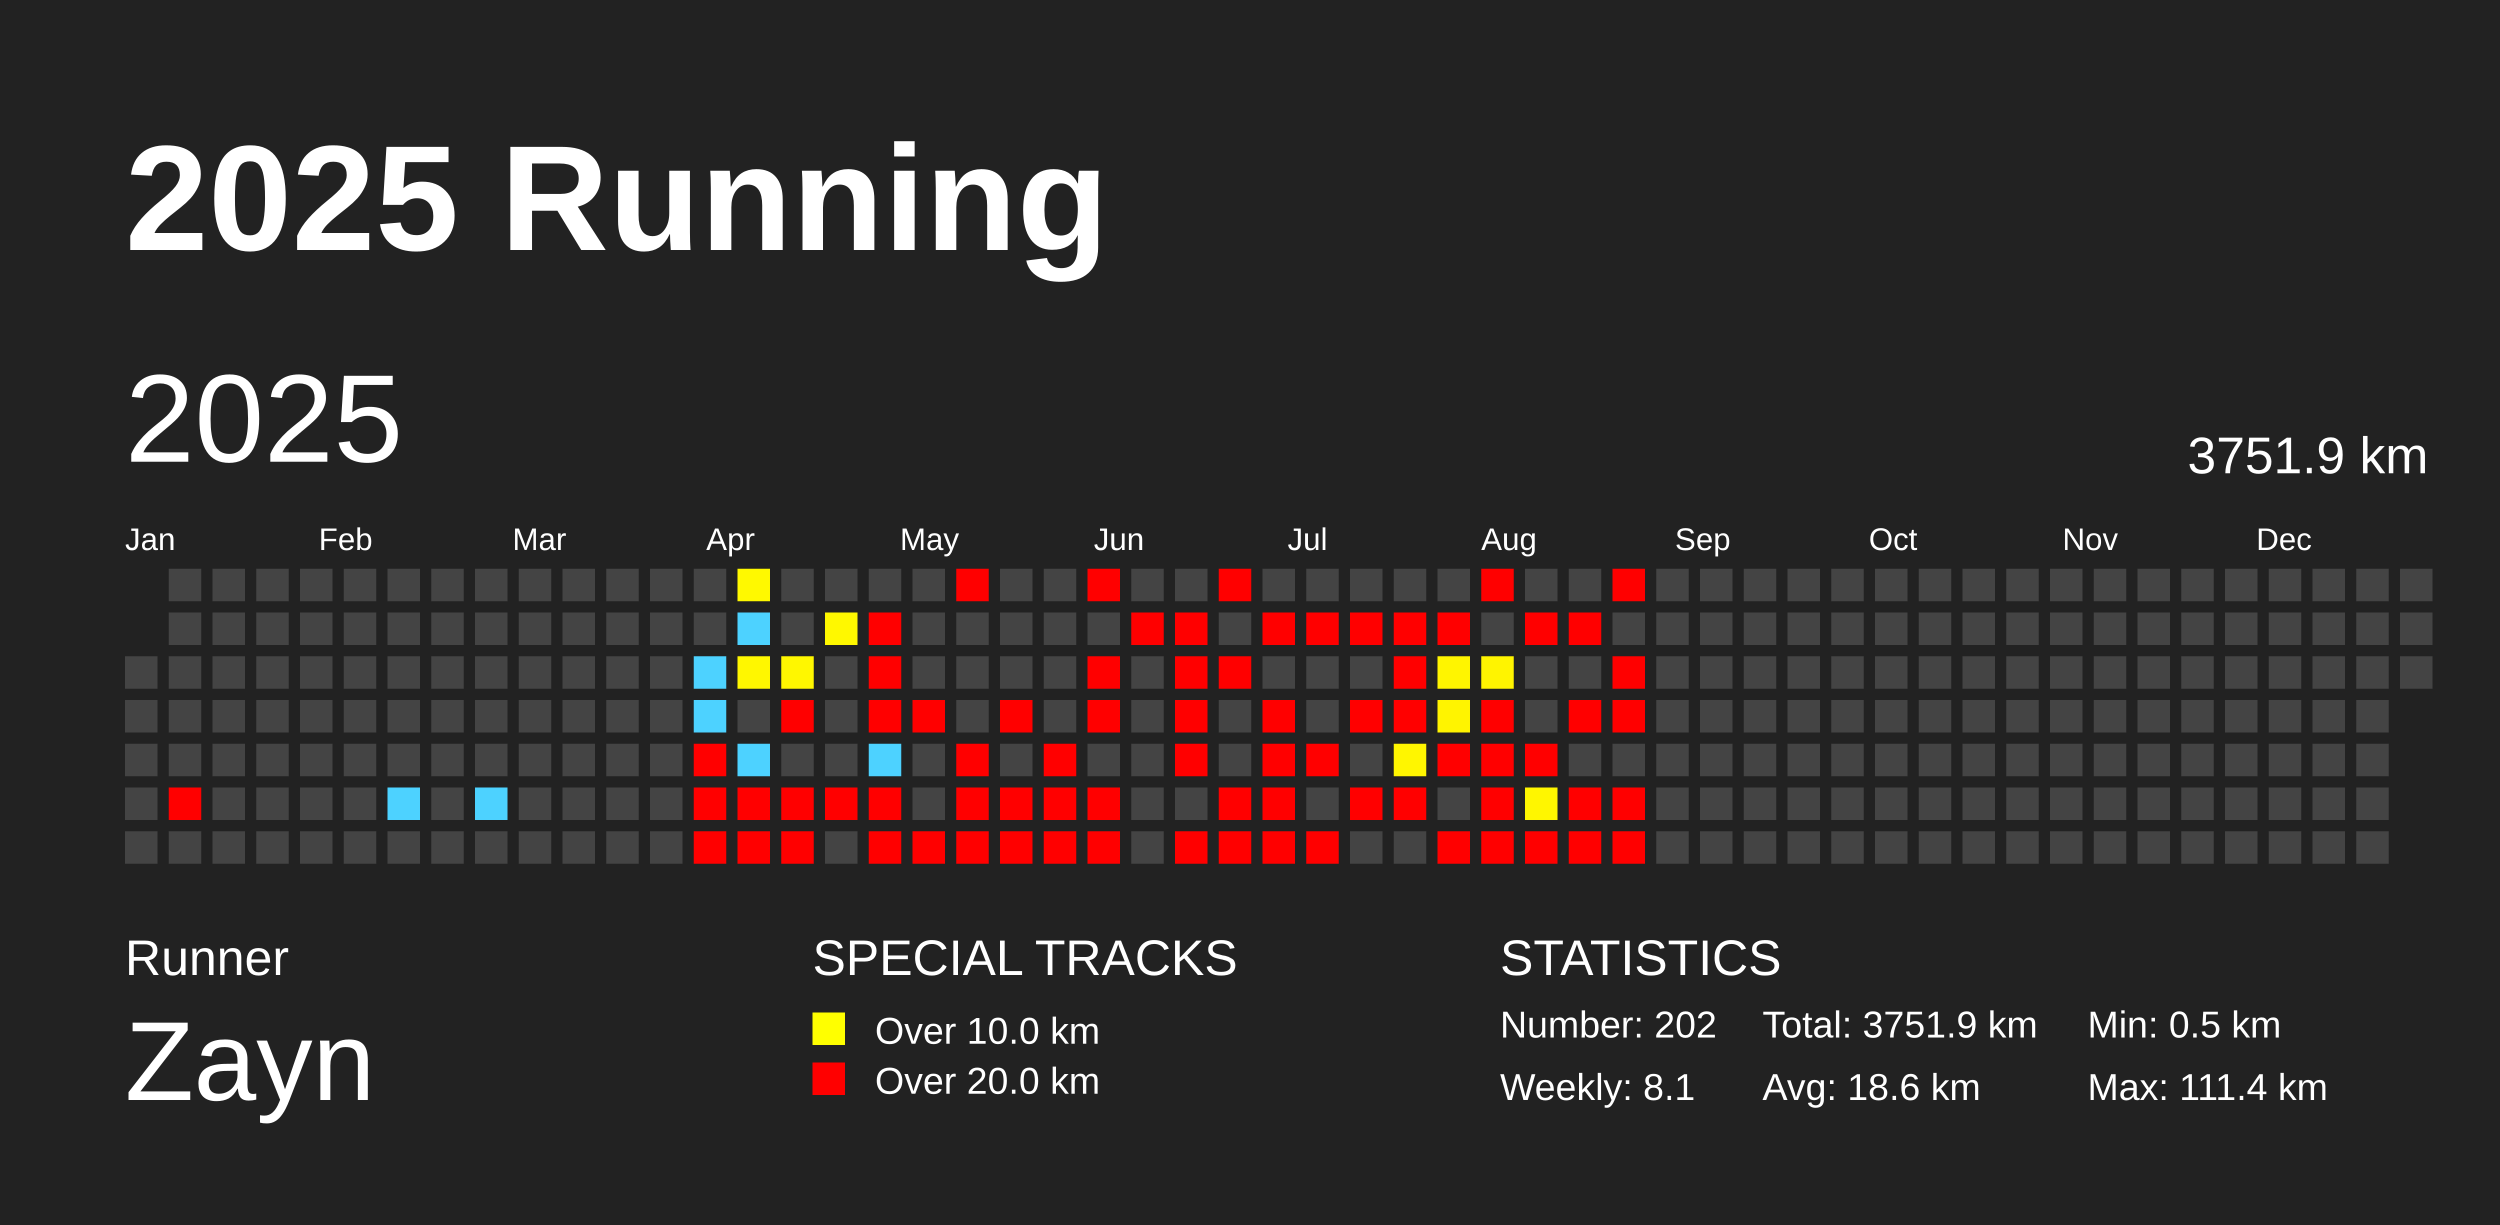
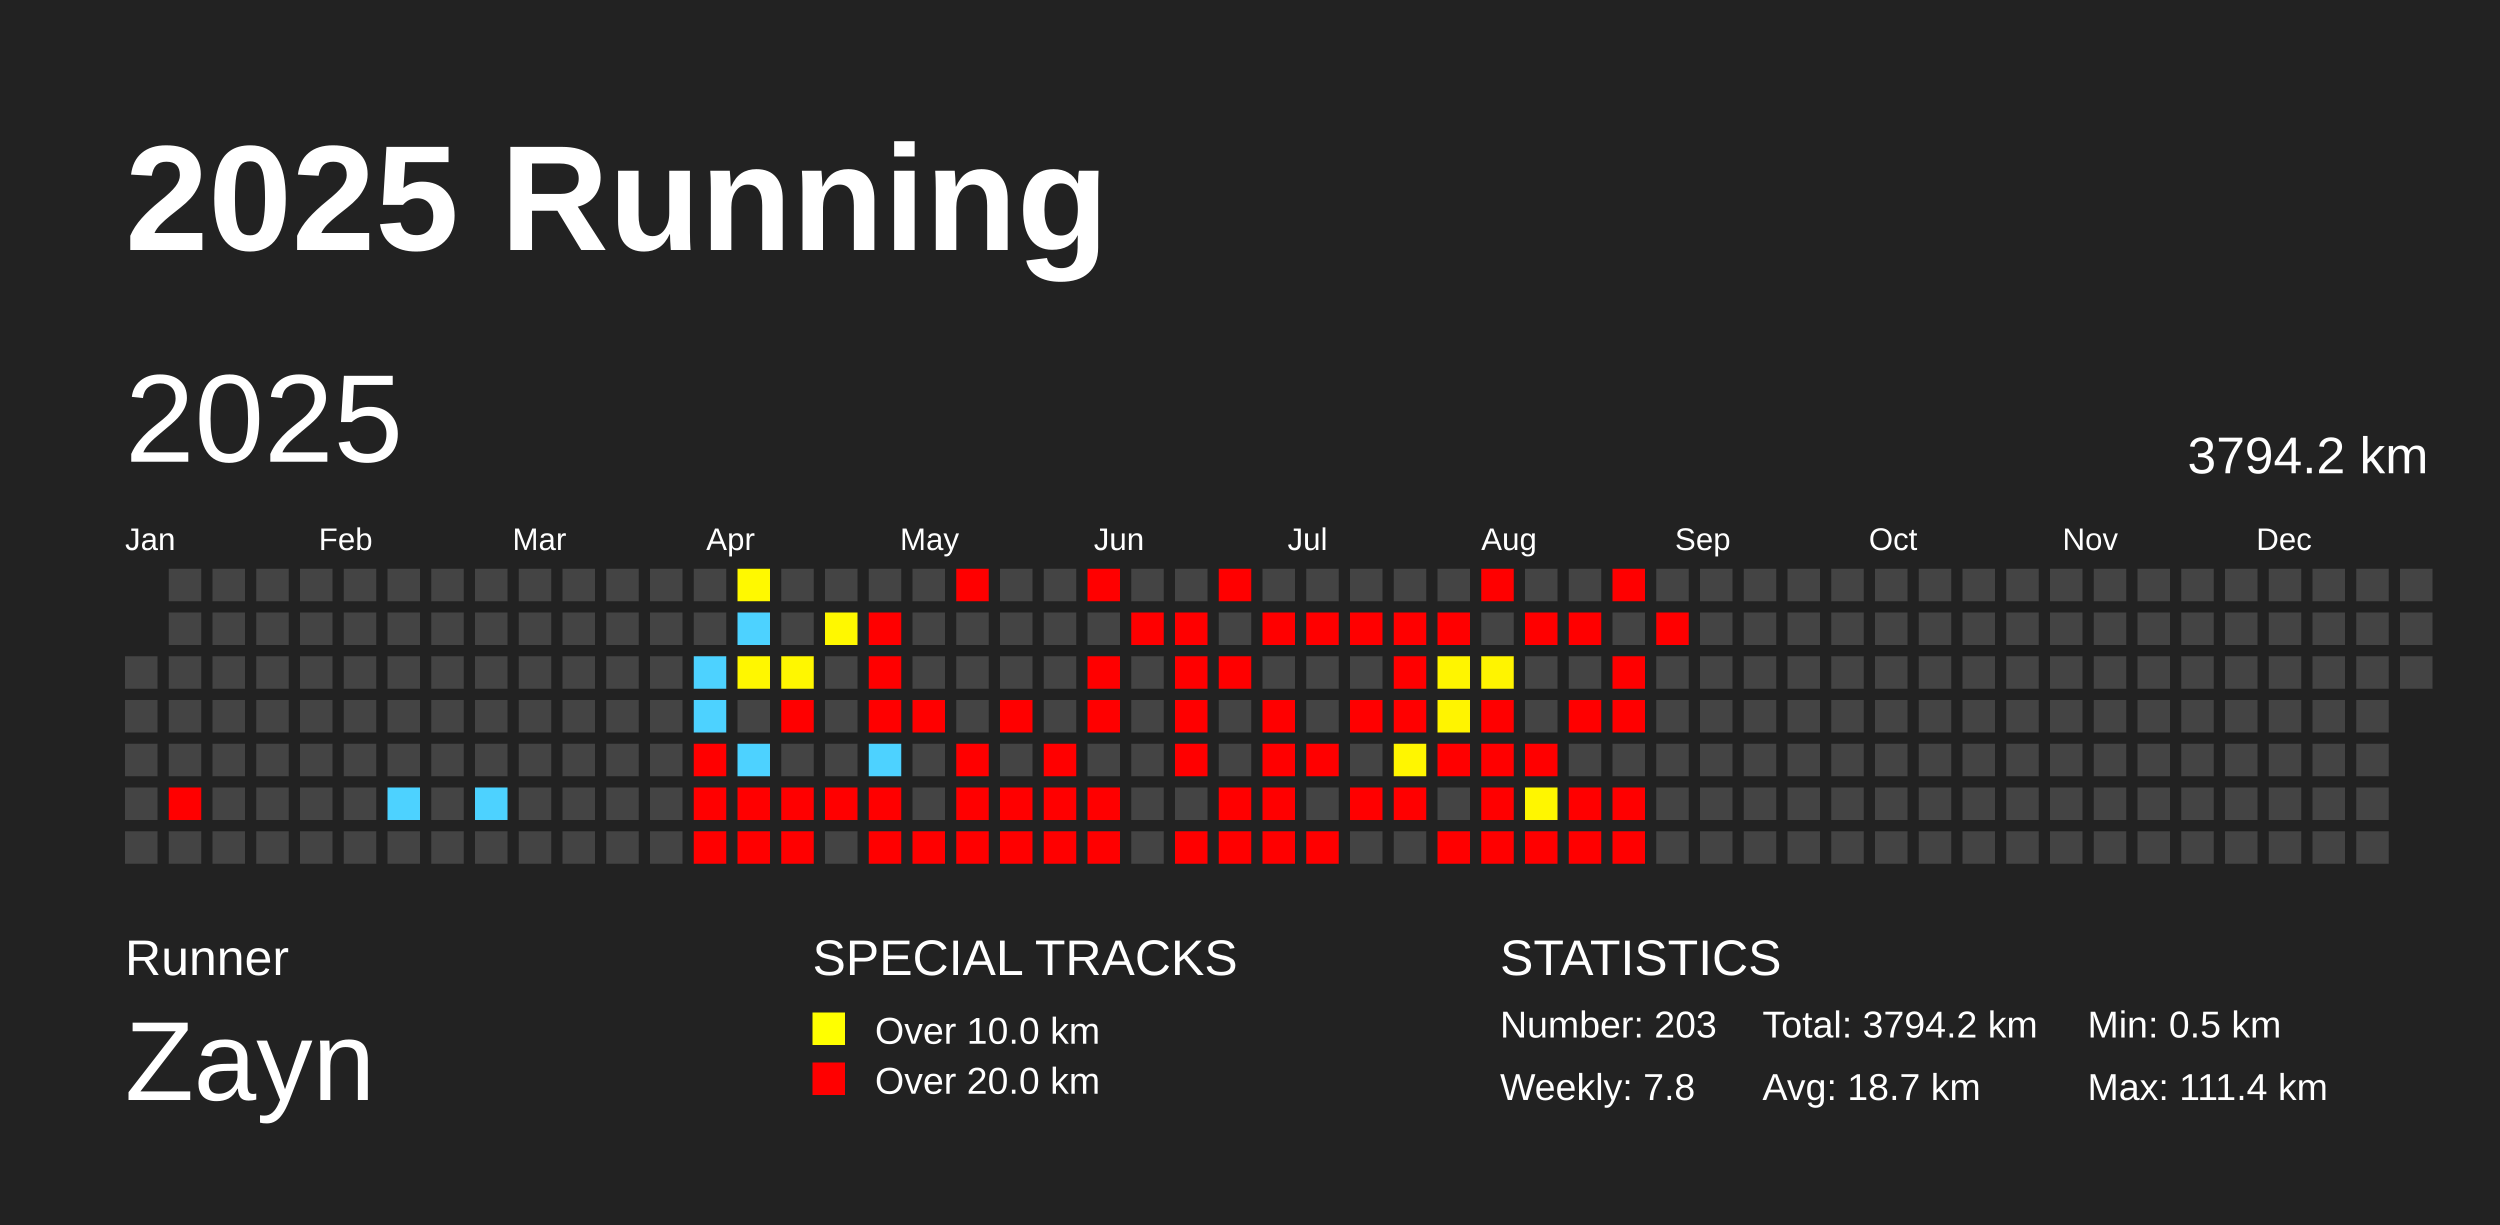
<svg xmlns="http://www.w3.org/2000/svg" baseProfile="full" height="98mm" version="1.1" viewBox="0,0,200,98" width="200mm">
  <defs />
  <rect fill="#222222" height="98" width="200" x="0" y="0" />
  <text fill="#FFFFFF" style="font-size:12px; font-family:Arial; font-weight:bold;" x="10" y="20">2025 Running</text>
  <text fill="#FFFFFF" style="font-size:4px; font-family:Arial" x="10" y="78">Runner</text>
  <text fill="#FFFFFF" style="font-size:9px; font-family:Arial" x="10" y="88">Zayn</text>
  <text fill="#FFFFFF" style="font-size:4px; font-family:Arial" x="65" y="78">SPECIAL TRACKS</text>
  <rect fill="yellow" height="2.6" width="2.6" x="65" y="81" />
  <text fill="#FFFFFF" style="font-size:3px; font-family:Arial" x="70" y="83.5">Over 10.0 km</text>
  <rect fill="red" height="2.6" width="2.6" x="65" y="85" />
  <text fill="#FFFFFF" style="font-size:3px; font-family:Arial" x="70" y="87.5">Over 20.0 km</text>
  <text fill="#FFFFFF" style="font-size:4px; font-family:Arial" x="120" y="78">STATISTICS</text>
-   <text fill="#FFFFFF" style="font-size:3px; font-family:Arial" x="120" y="83">Number: 202</text>
-   <text fill="#FFFFFF" style="font-size:3px; font-family:Arial" x="120" y="88">Weekly: 8.1</text>
-   <text fill="#FFFFFF" style="font-size:3px; font-family:Arial" x="141" y="83">Total: 3751.9 km</text>
-   <text fill="#FFFFFF" style="font-size:3px; font-family:Arial" x="141" y="88">Avg: 18.6 km</text>
+   <text fill="#FFFFFF" style="font-size:3px; font-family:Arial" x="120" y="83">Number: 203</text>
+   <text fill="#FFFFFF" style="font-size:3px; font-family:Arial" x="120" y="88">Weekly: 7.8</text>
+   <text fill="#FFFFFF" style="font-size:3px; font-family:Arial" x="141" y="83">Total: 3794.2 km</text>
+   <text fill="#FFFFFF" style="font-size:3px; font-family:Arial" x="141" y="88">Avg: 18.7 km</text>
  <text fill="#FFFFFF" style="font-size:3px; font-family:Arial" x="167" y="83">Min: 0.5 km</text>
  <text fill="#FFFFFF" style="font-size:3px; font-family:Arial" x="167" y="88">Max: 111.4 km</text>
  <text dominant-baseline="hanging" fill="#FFFFFF" style="font-size:10.0px; font-family:Arial;" x="10" y="30">2025</text>
-   <text dominant-baseline="hanging" fill="#FFFFFF" style="font-size:4.125px; font-family:Arial;" x="175" y="35">3751.9 km</text>
+   <text dominant-baseline="hanging" fill="#FFFFFF" style="font-size:4.125px; font-family:Arial;" x="175" y="35">3794.2 km</text>
  <text fill="#FFFFFF" style="font-size:2.5px; font-family:Arial" x="10.0" y="44">Jan</text>
  <text fill="#FFFFFF" style="font-size:2.5px; font-family:Arial" x="25.5" y="44">Feb</text>
  <text fill="#FFFFFF" style="font-size:2.5px; font-family:Arial" x="41.0" y="44">Mar</text>
  <text fill="#FFFFFF" style="font-size:2.5px; font-family:Arial" x="56.5" y="44">Apr</text>
  <text fill="#FFFFFF" style="font-size:2.5px; font-family:Arial" x="72.0" y="44">May</text>
  <text fill="#FFFFFF" style="font-size:2.5px; font-family:Arial" x="87.5" y="44">Jun</text>
  <text fill="#FFFFFF" style="font-size:2.5px; font-family:Arial" x="103.0" y="44">Jul</text>
  <text fill="#FFFFFF" style="font-size:2.5px; font-family:Arial" x="118.5" y="44">Aug</text>
  <text fill="#FFFFFF" style="font-size:2.5px; font-family:Arial" x="134.0" y="44">Sep</text>
  <text fill="#FFFFFF" style="font-size:2.5px; font-family:Arial" x="149.5" y="44">Oct</text>
  <text fill="#FFFFFF" style="font-size:2.5px; font-family:Arial" x="165.0" y="44">Nov</text>
  <text fill="#FFFFFF" style="font-size:2.5px; font-family:Arial" x="180.5" y="44">Dec</text>
  <rect fill="#444444" height="2.6" width="2.6" x="10.0" y="52.5" />
  <rect fill="#444444" height="2.6" width="2.6" x="10.0" y="56.0" />
  <rect fill="#444444" height="2.6" width="2.6" x="10.0" y="59.5" />
  <rect fill="#444444" height="2.6" width="2.6" x="10.0" y="63.0" />
  <rect fill="#444444" height="2.6" width="2.6" x="10.0" y="66.5" />
  <rect fill="#444444" height="2.6" width="2.6" x="13.5" y="45.5" />
  <rect fill="#444444" height="2.6" width="2.6" x="13.5" y="49.0" />
  <rect fill="#444444" height="2.6" width="2.6" x="13.5" y="52.5" />
  <rect fill="#444444" height="2.6" width="2.6" x="13.5" y="56.0" />
  <rect fill="#444444" height="2.6" width="2.6" x="13.5" y="59.5" />
  <rect fill="red" height="2.6" width="2.6" x="13.5" y="63.0" />
  <rect fill="#444444" height="2.6" width="2.6" x="13.5" y="66.5" />
  <rect fill="#444444" height="2.6" width="2.6" x="17.0" y="45.5" />
  <rect fill="#444444" height="2.6" width="2.6" x="17.0" y="49.0" />
  <rect fill="#444444" height="2.6" width="2.6" x="17.0" y="52.5" />
  <rect fill="#444444" height="2.6" width="2.6" x="17.0" y="56.0" />
  <rect fill="#444444" height="2.6" width="2.6" x="17.0" y="59.5" />
  <rect fill="#444444" height="2.6" width="2.6" x="17.0" y="63.0" />
  <rect fill="#444444" height="2.6" width="2.6" x="17.0" y="66.5" />
  <rect fill="#444444" height="2.6" width="2.6" x="20.5" y="45.5" />
  <rect fill="#444444" height="2.6" width="2.6" x="20.5" y="49.0" />
  <rect fill="#444444" height="2.6" width="2.6" x="20.5" y="52.5" />
  <rect fill="#444444" height="2.6" width="2.6" x="20.5" y="56.0" />
  <rect fill="#444444" height="2.6" width="2.6" x="20.5" y="59.5" />
  <rect fill="#444444" height="2.6" width="2.6" x="20.5" y="63.0" />
  <rect fill="#444444" height="2.6" width="2.6" x="20.5" y="66.5" />
  <rect fill="#444444" height="2.6" width="2.6" x="24.0" y="45.5" />
  <rect fill="#444444" height="2.6" width="2.6" x="24.0" y="49.0" />
  <rect fill="#444444" height="2.6" width="2.6" x="24.0" y="52.5" />
  <rect fill="#444444" height="2.6" width="2.6" x="24.0" y="56.0" />
  <rect fill="#444444" height="2.6" width="2.6" x="24.0" y="59.5" />
  <rect fill="#444444" height="2.6" width="2.6" x="24.0" y="63.0" />
  <rect fill="#444444" height="2.6" width="2.6" x="24.0" y="66.5" />
  <rect fill="#444444" height="2.6" width="2.6" x="27.5" y="45.5" />
  <rect fill="#444444" height="2.6" width="2.6" x="27.5" y="49.0" />
  <rect fill="#444444" height="2.6" width="2.6" x="27.5" y="52.5" />
  <rect fill="#444444" height="2.6" width="2.6" x="27.5" y="56.0" />
  <rect fill="#444444" height="2.6" width="2.6" x="27.5" y="59.5" />
  <rect fill="#444444" height="2.6" width="2.6" x="27.5" y="63.0" />
  <rect fill="#444444" height="2.6" width="2.6" x="27.5" y="66.5" />
  <rect fill="#444444" height="2.6" width="2.6" x="31.0" y="45.5" />
  <rect fill="#444444" height="2.6" width="2.6" x="31.0" y="49.0" />
  <rect fill="#444444" height="2.6" width="2.6" x="31.0" y="52.5" />
  <rect fill="#444444" height="2.6" width="2.6" x="31.0" y="56.0" />
  <rect fill="#444444" height="2.6" width="2.6" x="31.0" y="59.5" />
  <rect fill="#4dd2ff" height="2.6" width="2.6" x="31.0" y="63.0" />
  <rect fill="#444444" height="2.6" width="2.6" x="31.0" y="66.5" />
  <rect fill="#444444" height="2.6" width="2.6" x="34.5" y="45.5" />
  <rect fill="#444444" height="2.6" width="2.6" x="34.5" y="49.0" />
  <rect fill="#444444" height="2.6" width="2.6" x="34.5" y="52.5" />
  <rect fill="#444444" height="2.6" width="2.6" x="34.5" y="56.0" />
  <rect fill="#444444" height="2.6" width="2.6" x="34.5" y="59.5" />
  <rect fill="#444444" height="2.6" width="2.6" x="34.5" y="63.0" />
  <rect fill="#444444" height="2.6" width="2.6" x="34.5" y="66.5" />
  <rect fill="#444444" height="2.6" width="2.6" x="38.0" y="45.5" />
  <rect fill="#444444" height="2.6" width="2.6" x="38.0" y="49.0" />
  <rect fill="#444444" height="2.6" width="2.6" x="38.0" y="52.5" />
  <rect fill="#444444" height="2.6" width="2.6" x="38.0" y="56.0" />
  <rect fill="#444444" height="2.6" width="2.6" x="38.0" y="59.5" />
  <rect fill="#4dd2ff" height="2.6" width="2.6" x="38.0" y="63.0" />
  <rect fill="#444444" height="2.6" width="2.6" x="38.0" y="66.5" />
  <rect fill="#444444" height="2.6" width="2.6" x="41.5" y="45.5" />
  <rect fill="#444444" height="2.6" width="2.6" x="41.5" y="49.0" />
  <rect fill="#444444" height="2.6" width="2.6" x="41.5" y="52.5" />
  <rect fill="#444444" height="2.6" width="2.6" x="41.5" y="56.0" />
  <rect fill="#444444" height="2.6" width="2.6" x="41.5" y="59.5" />
  <rect fill="#444444" height="2.6" width="2.6" x="41.5" y="63.0" />
  <rect fill="#444444" height="2.6" width="2.6" x="41.5" y="66.5" />
  <rect fill="#444444" height="2.6" width="2.6" x="45.0" y="45.5" />
  <rect fill="#444444" height="2.6" width="2.6" x="45.0" y="49.0" />
  <rect fill="#444444" height="2.6" width="2.6" x="45.0" y="52.5" />
  <rect fill="#444444" height="2.6" width="2.6" x="45.0" y="56.0" />
  <rect fill="#444444" height="2.6" width="2.6" x="45.0" y="59.5" />
  <rect fill="#444444" height="2.6" width="2.6" x="45.0" y="63.0" />
  <rect fill="#444444" height="2.6" width="2.6" x="45.0" y="66.5" />
  <rect fill="#444444" height="2.6" width="2.6" x="48.5" y="45.5" />
  <rect fill="#444444" height="2.6" width="2.6" x="48.5" y="49.0" />
  <rect fill="#444444" height="2.6" width="2.6" x="48.5" y="52.5" />
  <rect fill="#444444" height="2.6" width="2.6" x="48.5" y="56.0" />
  <rect fill="#444444" height="2.6" width="2.6" x="48.5" y="59.5" />
  <rect fill="#444444" height="2.6" width="2.6" x="48.5" y="63.0" />
  <rect fill="#444444" height="2.6" width="2.6" x="48.5" y="66.5" />
  <rect fill="#444444" height="2.6" width="2.6" x="52.0" y="45.5" />
  <rect fill="#444444" height="2.6" width="2.6" x="52.0" y="49.0" />
  <rect fill="#444444" height="2.6" width="2.6" x="52.0" y="52.5" />
  <rect fill="#444444" height="2.6" width="2.6" x="52.0" y="56.0" />
  <rect fill="#444444" height="2.6" width="2.6" x="52.0" y="59.5" />
  <rect fill="#444444" height="2.6" width="2.6" x="52.0" y="63.0" />
  <rect fill="#444444" height="2.6" width="2.6" x="52.0" y="66.5" />
  <rect fill="#444444" height="2.6" width="2.6" x="55.5" y="45.5" />
  <rect fill="#444444" height="2.6" width="2.6" x="55.5" y="49.0" />
  <rect fill="#4dd2ff" height="2.6" width="2.6" x="55.5" y="52.5" />
  <rect fill="#4dd2ff" height="2.6" width="2.6" x="55.5" y="56.0" />
  <rect fill="red" height="2.6" width="2.6" x="55.5" y="59.5" />
  <rect fill="red" height="2.6" width="2.6" x="55.5" y="63.0" />
  <rect fill="red" height="2.6" width="2.6" x="55.5" y="66.5" />
  <rect fill="#fff900" height="2.6" width="2.6" x="59.0" y="45.5" />
  <rect fill="#4dd2ff" height="2.6" width="2.6" x="59.0" y="49.0" />
  <rect fill="#fff700" height="2.6" width="2.6" x="59.0" y="52.5" />
  <rect fill="#444444" height="2.6" width="2.6" x="59.0" y="56.0" />
  <rect fill="#4dd2ff" height="2.6" width="2.6" x="59.0" y="59.5" />
  <rect fill="red" height="2.6" width="2.6" x="59.0" y="63.0" />
  <rect fill="red" height="2.6" width="2.6" x="59.0" y="66.5" />
  <rect fill="#444444" height="2.6" width="2.6" x="62.5" y="45.5" />
  <rect fill="#444444" height="2.6" width="2.6" x="62.5" y="49.0" />
  <rect fill="#fff700" height="2.6" width="2.6" x="62.5" y="52.5" />
  <rect fill="red" height="2.6" width="2.6" x="62.5" y="56.0" />
  <rect fill="#444444" height="2.6" width="2.6" x="62.5" y="59.5" />
  <rect fill="red" height="2.6" width="2.6" x="62.5" y="63.0" />
  <rect fill="red" height="2.6" width="2.6" x="62.5" y="66.5" />
  <rect fill="#444444" height="2.6" width="2.6" x="66.0" y="45.5" />
  <rect fill="#fff800" height="2.6" width="2.6" x="66.0" y="49.0" />
  <rect fill="#444444" height="2.6" width="2.6" x="66.0" y="52.5" />
  <rect fill="#444444" height="2.6" width="2.6" x="66.0" y="56.0" />
  <rect fill="#444444" height="2.6" width="2.6" x="66.0" y="59.5" />
  <rect fill="red" height="2.6" width="2.6" x="66.0" y="63.0" />
  <rect fill="#444444" height="2.6" width="2.6" x="66.0" y="66.5" />
  <rect fill="#444444" height="2.6" width="2.6" x="69.5" y="45.5" />
  <rect fill="red" height="2.6" width="2.6" x="69.5" y="49.0" />
  <rect fill="red" height="2.6" width="2.6" x="69.5" y="52.5" />
  <rect fill="red" height="2.6" width="2.6" x="69.5" y="56.0" />
  <rect fill="#4dd2ff" height="2.6" width="2.6" x="69.5" y="59.5" />
  <rect fill="red" height="2.6" width="2.6" x="69.5" y="63.0" />
  <rect fill="red" height="2.6" width="2.6" x="69.5" y="66.5" />
  <rect fill="#444444" height="2.6" width="2.6" x="73.0" y="45.5" />
  <rect fill="#444444" height="2.6" width="2.6" x="73.0" y="49.0" />
  <rect fill="#444444" height="2.6" width="2.6" x="73.0" y="52.5" />
  <rect fill="red" height="2.6" width="2.6" x="73.0" y="56.0" />
  <rect fill="#444444" height="2.6" width="2.6" x="73.0" y="59.5" />
  <rect fill="#444444" height="2.6" width="2.6" x="73.0" y="63.0" />
  <rect fill="red" height="2.6" width="2.6" x="73.0" y="66.5" />
  <rect fill="red" height="2.6" width="2.6" x="76.5" y="45.5" />
  <rect fill="#444444" height="2.6" width="2.6" x="76.5" y="49.0" />
  <rect fill="#444444" height="2.6" width="2.6" x="76.5" y="52.5" />
  <rect fill="#444444" height="2.6" width="2.6" x="76.5" y="56.0" />
  <rect fill="red" height="2.6" width="2.6" x="76.5" y="59.5" />
  <rect fill="red" height="2.6" width="2.6" x="76.5" y="63.0" />
  <rect fill="red" height="2.6" width="2.6" x="76.5" y="66.5" />
  <rect fill="#444444" height="2.6" width="2.6" x="80.0" y="45.5" />
  <rect fill="#444444" height="2.6" width="2.6" x="80.0" y="49.0" />
  <rect fill="#444444" height="2.6" width="2.6" x="80.0" y="52.5" />
  <rect fill="red" height="2.6" width="2.6" x="80.0" y="56.0" />
  <rect fill="#444444" height="2.6" width="2.6" x="80.0" y="59.5" />
  <rect fill="red" height="2.6" width="2.6" x="80.0" y="63.0" />
  <rect fill="red" height="2.6" width="2.6" x="80.0" y="66.5" />
  <rect fill="#444444" height="2.6" width="2.6" x="83.5" y="45.5" />
  <rect fill="#444444" height="2.6" width="2.6" x="83.5" y="49.0" />
  <rect fill="#444444" height="2.6" width="2.6" x="83.5" y="52.5" />
  <rect fill="#444444" height="2.6" width="2.6" x="83.5" y="56.0" />
  <rect fill="red" height="2.6" width="2.6" x="83.5" y="59.5" />
  <rect fill="red" height="2.6" width="2.6" x="83.5" y="63.0" />
  <rect fill="red" height="2.6" width="2.6" x="83.5" y="66.5" />
  <rect fill="red" height="2.6" width="2.6" x="87.0" y="45.5" />
  <rect fill="#444444" height="2.6" width="2.6" x="87.0" y="49.0" />
  <rect fill="red" height="2.6" width="2.6" x="87.0" y="52.5" />
  <rect fill="red" height="2.6" width="2.6" x="87.0" y="56.0" />
  <rect fill="#444444" height="2.6" width="2.6" x="87.0" y="59.5" />
  <rect fill="red" height="2.6" width="2.6" x="87.0" y="63.0" />
  <rect fill="red" height="2.6" width="2.6" x="87.0" y="66.5" />
  <rect fill="#444444" height="2.6" width="2.6" x="90.5" y="45.5" />
  <rect fill="red" height="2.6" width="2.6" x="90.5" y="49.0" />
  <rect fill="#444444" height="2.6" width="2.6" x="90.5" y="52.5" />
  <rect fill="#444444" height="2.6" width="2.6" x="90.5" y="56.0" />
  <rect fill="#444444" height="2.6" width="2.6" x="90.5" y="59.5" />
  <rect fill="#444444" height="2.6" width="2.6" x="90.5" y="63.0" />
  <rect fill="#444444" height="2.6" width="2.6" x="90.5" y="66.5" />
  <rect fill="#444444" height="2.6" width="2.6" x="94.0" y="45.5" />
  <rect fill="red" height="2.6" width="2.6" x="94.0" y="49.0" />
  <rect fill="red" height="2.6" width="2.6" x="94.0" y="52.5" />
  <rect fill="red" height="2.6" width="2.6" x="94.0" y="56.0" />
  <rect fill="red" height="2.6" width="2.6" x="94.0" y="59.5" />
  <rect fill="#444444" height="2.6" width="2.6" x="94.0" y="63.0" />
  <rect fill="red" height="2.6" width="2.6" x="94.0" y="66.5" />
  <rect fill="red" height="2.6" width="2.6" x="97.5" y="45.5" />
  <rect fill="#444444" height="2.6" width="2.6" x="97.5" y="49.0" />
  <rect fill="red" height="2.6" width="2.6" x="97.5" y="52.5" />
  <rect fill="#444444" height="2.6" width="2.6" x="97.5" y="56.0" />
  <rect fill="#444444" height="2.6" width="2.6" x="97.5" y="59.5" />
  <rect fill="red" height="2.6" width="2.6" x="97.5" y="63.0" />
  <rect fill="red" height="2.6" width="2.6" x="97.5" y="66.5" />
  <rect fill="#444444" height="2.6" width="2.6" x="101.0" y="45.5" />
  <rect fill="red" height="2.6" width="2.6" x="101.0" y="49.0" />
  <rect fill="#444444" height="2.6" width="2.6" x="101.0" y="52.5" />
  <rect fill="red" height="2.6" width="2.6" x="101.0" y="56.0" />
  <rect fill="red" height="2.6" width="2.6" x="101.0" y="59.5" />
  <rect fill="red" height="2.6" width="2.6" x="101.0" y="63.0" />
  <rect fill="red" height="2.6" width="2.6" x="101.0" y="66.5" />
  <rect fill="#444444" height="2.6" width="2.6" x="104.5" y="45.5" />
  <rect fill="red" height="2.6" width="2.6" x="104.5" y="49.0" />
  <rect fill="#444444" height="2.6" width="2.6" x="104.5" y="52.5" />
  <rect fill="#444444" height="2.6" width="2.6" x="104.5" y="56.0" />
  <rect fill="red" height="2.6" width="2.6" x="104.5" y="59.5" />
  <rect fill="#444444" height="2.6" width="2.6" x="104.5" y="63.0" />
  <rect fill="red" height="2.6" width="2.6" x="104.5" y="66.5" />
  <rect fill="#444444" height="2.6" width="2.6" x="108.0" y="45.5" />
  <rect fill="red" height="2.6" width="2.6" x="108.0" y="49.0" />
  <rect fill="#444444" height="2.6" width="2.6" x="108.0" y="52.5" />
  <rect fill="red" height="2.6" width="2.6" x="108.0" y="56.0" />
  <rect fill="#444444" height="2.6" width="2.6" x="108.0" y="59.5" />
  <rect fill="red" height="2.6" width="2.6" x="108.0" y="63.0" />
  <rect fill="#444444" height="2.6" width="2.6" x="108.0" y="66.5" />
  <rect fill="#444444" height="2.6" width="2.6" x="111.5" y="45.5" />
  <rect fill="red" height="2.6" width="2.6" x="111.5" y="49.0" />
  <rect fill="red" height="2.6" width="2.6" x="111.5" y="52.5" />
  <rect fill="red" height="2.6" width="2.6" x="111.5" y="56.0" />
  <rect fill="#fff600" height="2.6" width="2.6" x="111.5" y="59.5" />
  <rect fill="red" height="2.6" width="2.6" x="111.5" y="63.0" />
  <rect fill="#444444" height="2.6" width="2.6" x="111.5" y="66.5" />
  <rect fill="#444444" height="2.6" width="2.6" x="115.0" y="45.5" />
  <rect fill="red" height="2.6" width="2.6" x="115.0" y="49.0" />
  <rect fill="#fff500" height="2.6" width="2.6" x="115.0" y="52.5" />
  <rect fill="#fff400" height="2.6" width="2.6" x="115.0" y="56.0" />
  <rect fill="red" height="2.6" width="2.6" x="115.0" y="59.5" />
  <rect fill="#444444" height="2.6" width="2.6" x="115.0" y="63.0" />
  <rect fill="red" height="2.6" width="2.6" x="115.0" y="66.5" />
  <rect fill="red" height="2.6" width="2.6" x="118.5" y="45.5" />
  <rect fill="#444444" height="2.6" width="2.6" x="118.5" y="49.0" />
  <rect fill="#fff400" height="2.6" width="2.6" x="118.5" y="52.5" />
  <rect fill="red" height="2.6" width="2.6" x="118.5" y="56.0" />
  <rect fill="red" height="2.6" width="2.6" x="118.5" y="59.5" />
  <rect fill="red" height="2.6" width="2.6" x="118.5" y="63.0" />
  <rect fill="red" height="2.6" width="2.6" x="118.5" y="66.5" />
  <rect fill="#444444" height="2.6" width="2.6" x="122.0" y="45.5" />
  <rect fill="red" height="2.6" width="2.6" x="122.0" y="49.0" />
  <rect fill="#444444" height="2.6" width="2.6" x="122.0" y="52.5" />
  <rect fill="#444444" height="2.6" width="2.6" x="122.0" y="56.0" />
  <rect fill="red" height="2.6" width="2.6" x="122.0" y="59.5" />
  <rect fill="#fff600" height="2.6" width="2.6" x="122.0" y="63.0" />
  <rect fill="red" height="2.6" width="2.6" x="122.0" y="66.5" />
  <rect fill="#444444" height="2.6" width="2.6" x="125.5" y="45.5" />
  <rect fill="red" height="2.6" width="2.6" x="125.5" y="49.0" />
  <rect fill="#444444" height="2.6" width="2.6" x="125.5" y="52.5" />
  <rect fill="red" height="2.6" width="2.6" x="125.5" y="56.0" />
  <rect fill="#444444" height="2.6" width="2.6" x="125.5" y="59.5" />
  <rect fill="red" height="2.6" width="2.6" x="125.5" y="63.0" />
  <rect fill="red" height="2.6" width="2.6" x="125.5" y="66.5" />
  <rect fill="red" height="2.6" width="2.6" x="129.0" y="45.5" />
  <rect fill="#444444" height="2.6" width="2.6" x="129.0" y="49.0" />
  <rect fill="red" height="2.6" width="2.6" x="129.0" y="52.5" />
  <rect fill="red" height="2.6" width="2.6" x="129.0" y="56.0" />
  <rect fill="#444444" height="2.6" width="2.6" x="129.0" y="59.5" />
  <rect fill="red" height="2.6" width="2.6" x="129.0" y="63.0" />
  <rect fill="red" height="2.6" width="2.6" x="129.0" y="66.5" />
  <rect fill="#444444" height="2.6" width="2.6" x="132.5" y="45.5" />
-   <rect fill="#444444" height="2.6" width="2.6" x="132.5" y="49.0" />
+   <rect fill="red" height="2.6" width="2.6" x="132.5" y="49.0" />
  <rect fill="#444444" height="2.6" width="2.6" x="132.5" y="52.5" />
  <rect fill="#444444" height="2.6" width="2.6" x="132.5" y="56.0" />
  <rect fill="#444444" height="2.6" width="2.6" x="132.5" y="59.5" />
  <rect fill="#444444" height="2.6" width="2.6" x="132.5" y="63.0" />
  <rect fill="#444444" height="2.6" width="2.6" x="132.5" y="66.5" />
  <rect fill="#444444" height="2.6" width="2.6" x="136.0" y="45.5" />
  <rect fill="#444444" height="2.6" width="2.6" x="136.0" y="49.0" />
  <rect fill="#444444" height="2.6" width="2.6" x="136.0" y="52.5" />
  <rect fill="#444444" height="2.6" width="2.6" x="136.0" y="56.0" />
  <rect fill="#444444" height="2.6" width="2.6" x="136.0" y="59.5" />
  <rect fill="#444444" height="2.6" width="2.6" x="136.0" y="63.0" />
  <rect fill="#444444" height="2.6" width="2.6" x="136.0" y="66.5" />
  <rect fill="#444444" height="2.6" width="2.6" x="139.5" y="45.5" />
  <rect fill="#444444" height="2.6" width="2.6" x="139.5" y="49.0" />
  <rect fill="#444444" height="2.6" width="2.6" x="139.5" y="52.5" />
  <rect fill="#444444" height="2.6" width="2.6" x="139.5" y="56.0" />
  <rect fill="#444444" height="2.6" width="2.6" x="139.5" y="59.5" />
  <rect fill="#444444" height="2.6" width="2.6" x="139.5" y="63.0" />
  <rect fill="#444444" height="2.6" width="2.6" x="139.5" y="66.5" />
  <rect fill="#444444" height="2.6" width="2.6" x="143.0" y="45.5" />
  <rect fill="#444444" height="2.6" width="2.6" x="143.0" y="49.0" />
  <rect fill="#444444" height="2.6" width="2.6" x="143.0" y="52.5" />
  <rect fill="#444444" height="2.6" width="2.6" x="143.0" y="56.0" />
  <rect fill="#444444" height="2.6" width="2.6" x="143.0" y="59.5" />
  <rect fill="#444444" height="2.6" width="2.6" x="143.0" y="63.0" />
  <rect fill="#444444" height="2.6" width="2.6" x="143.0" y="66.5" />
  <rect fill="#444444" height="2.6" width="2.6" x="146.5" y="45.5" />
  <rect fill="#444444" height="2.6" width="2.6" x="146.5" y="49.0" />
  <rect fill="#444444" height="2.6" width="2.6" x="146.5" y="52.5" />
  <rect fill="#444444" height="2.6" width="2.6" x="146.5" y="56.0" />
  <rect fill="#444444" height="2.6" width="2.6" x="146.5" y="59.5" />
  <rect fill="#444444" height="2.6" width="2.6" x="146.5" y="63.0" />
  <rect fill="#444444" height="2.6" width="2.6" x="146.5" y="66.5" />
  <rect fill="#444444" height="2.6" width="2.6" x="150.0" y="45.5" />
  <rect fill="#444444" height="2.6" width="2.6" x="150.0" y="49.0" />
  <rect fill="#444444" height="2.6" width="2.6" x="150.0" y="52.5" />
  <rect fill="#444444" height="2.6" width="2.6" x="150.0" y="56.0" />
  <rect fill="#444444" height="2.6" width="2.6" x="150.0" y="59.5" />
  <rect fill="#444444" height="2.6" width="2.6" x="150.0" y="63.0" />
  <rect fill="#444444" height="2.6" width="2.6" x="150.0" y="66.5" />
  <rect fill="#444444" height="2.6" width="2.6" x="153.5" y="45.5" />
  <rect fill="#444444" height="2.6" width="2.6" x="153.5" y="49.0" />
  <rect fill="#444444" height="2.6" width="2.6" x="153.5" y="52.5" />
  <rect fill="#444444" height="2.6" width="2.6" x="153.5" y="56.0" />
  <rect fill="#444444" height="2.6" width="2.6" x="153.5" y="59.5" />
  <rect fill="#444444" height="2.6" width="2.6" x="153.5" y="63.0" />
  <rect fill="#444444" height="2.6" width="2.6" x="153.5" y="66.5" />
  <rect fill="#444444" height="2.6" width="2.6" x="157.0" y="45.5" />
  <rect fill="#444444" height="2.6" width="2.6" x="157.0" y="49.0" />
  <rect fill="#444444" height="2.6" width="2.6" x="157.0" y="52.5" />
  <rect fill="#444444" height="2.6" width="2.6" x="157.0" y="56.0" />
  <rect fill="#444444" height="2.6" width="2.6" x="157.0" y="59.5" />
  <rect fill="#444444" height="2.6" width="2.6" x="157.0" y="63.0" />
  <rect fill="#444444" height="2.6" width="2.6" x="157.0" y="66.5" />
  <rect fill="#444444" height="2.6" width="2.6" x="160.5" y="45.5" />
  <rect fill="#444444" height="2.6" width="2.6" x="160.5" y="49.0" />
  <rect fill="#444444" height="2.6" width="2.6" x="160.5" y="52.5" />
  <rect fill="#444444" height="2.6" width="2.6" x="160.5" y="56.0" />
  <rect fill="#444444" height="2.6" width="2.6" x="160.5" y="59.5" />
  <rect fill="#444444" height="2.6" width="2.6" x="160.5" y="63.0" />
  <rect fill="#444444" height="2.6" width="2.6" x="160.5" y="66.5" />
  <rect fill="#444444" height="2.6" width="2.6" x="164.0" y="45.5" />
  <rect fill="#444444" height="2.6" width="2.6" x="164.0" y="49.0" />
  <rect fill="#444444" height="2.6" width="2.6" x="164.0" y="52.5" />
  <rect fill="#444444" height="2.6" width="2.6" x="164.0" y="56.0" />
  <rect fill="#444444" height="2.6" width="2.6" x="164.0" y="59.5" />
  <rect fill="#444444" height="2.6" width="2.6" x="164.0" y="63.0" />
  <rect fill="#444444" height="2.6" width="2.6" x="164.0" y="66.5" />
  <rect fill="#444444" height="2.6" width="2.6" x="167.5" y="45.5" />
  <rect fill="#444444" height="2.6" width="2.6" x="167.5" y="49.0" />
  <rect fill="#444444" height="2.6" width="2.6" x="167.5" y="52.5" />
  <rect fill="#444444" height="2.6" width="2.6" x="167.5" y="56.0" />
  <rect fill="#444444" height="2.6" width="2.6" x="167.5" y="59.5" />
  <rect fill="#444444" height="2.6" width="2.6" x="167.5" y="63.0" />
  <rect fill="#444444" height="2.6" width="2.6" x="167.5" y="66.5" />
  <rect fill="#444444" height="2.6" width="2.6" x="171.0" y="45.5" />
  <rect fill="#444444" height="2.6" width="2.6" x="171.0" y="49.0" />
  <rect fill="#444444" height="2.6" width="2.6" x="171.0" y="52.5" />
  <rect fill="#444444" height="2.6" width="2.6" x="171.0" y="56.0" />
  <rect fill="#444444" height="2.6" width="2.6" x="171.0" y="59.5" />
  <rect fill="#444444" height="2.6" width="2.6" x="171.0" y="63.0" />
  <rect fill="#444444" height="2.6" width="2.6" x="171.0" y="66.5" />
  <rect fill="#444444" height="2.6" width="2.6" x="174.5" y="45.5" />
  <rect fill="#444444" height="2.6" width="2.6" x="174.5" y="49.0" />
  <rect fill="#444444" height="2.6" width="2.6" x="174.5" y="52.5" />
  <rect fill="#444444" height="2.6" width="2.6" x="174.5" y="56.0" />
  <rect fill="#444444" height="2.6" width="2.6" x="174.5" y="59.5" />
  <rect fill="#444444" height="2.6" width="2.6" x="174.5" y="63.0" />
  <rect fill="#444444" height="2.6" width="2.6" x="174.5" y="66.5" />
  <rect fill="#444444" height="2.6" width="2.6" x="178.0" y="45.5" />
  <rect fill="#444444" height="2.6" width="2.6" x="178.0" y="49.0" />
  <rect fill="#444444" height="2.6" width="2.6" x="178.0" y="52.5" />
  <rect fill="#444444" height="2.6" width="2.6" x="178.0" y="56.0" />
  <rect fill="#444444" height="2.6" width="2.6" x="178.0" y="59.5" />
  <rect fill="#444444" height="2.6" width="2.6" x="178.0" y="63.0" />
  <rect fill="#444444" height="2.6" width="2.6" x="178.0" y="66.5" />
  <rect fill="#444444" height="2.6" width="2.6" x="181.5" y="45.5" />
  <rect fill="#444444" height="2.6" width="2.6" x="181.5" y="49.0" />
  <rect fill="#444444" height="2.6" width="2.6" x="181.5" y="52.5" />
  <rect fill="#444444" height="2.6" width="2.6" x="181.5" y="56.0" />
  <rect fill="#444444" height="2.6" width="2.6" x="181.5" y="59.5" />
  <rect fill="#444444" height="2.6" width="2.6" x="181.5" y="63.0" />
  <rect fill="#444444" height="2.6" width="2.6" x="181.5" y="66.5" />
  <rect fill="#444444" height="2.6" width="2.6" x="185.0" y="45.5" />
  <rect fill="#444444" height="2.6" width="2.6" x="185.0" y="49.0" />
  <rect fill="#444444" height="2.6" width="2.6" x="185.0" y="52.5" />
  <rect fill="#444444" height="2.6" width="2.6" x="185.0" y="56.0" />
  <rect fill="#444444" height="2.6" width="2.6" x="185.0" y="59.5" />
  <rect fill="#444444" height="2.6" width="2.6" x="185.0" y="63.0" />
  <rect fill="#444444" height="2.6" width="2.6" x="185.0" y="66.5" />
  <rect fill="#444444" height="2.6" width="2.6" x="188.5" y="45.5" />
  <rect fill="#444444" height="2.6" width="2.6" x="188.5" y="49.0" />
  <rect fill="#444444" height="2.6" width="2.6" x="188.5" y="52.5" />
  <rect fill="#444444" height="2.6" width="2.6" x="188.5" y="56.0" />
  <rect fill="#444444" height="2.6" width="2.6" x="188.5" y="59.5" />
  <rect fill="#444444" height="2.6" width="2.6" x="188.5" y="63.0" />
  <rect fill="#444444" height="2.6" width="2.6" x="188.5" y="66.5" />
  <rect fill="#444444" height="2.6" width="2.6" x="192.0" y="45.5" />
  <rect fill="#444444" height="2.6" width="2.6" x="192.0" y="49.0" />
  <rect fill="#444444" height="2.6" width="2.6" x="192.0" y="52.5" />
</svg>
